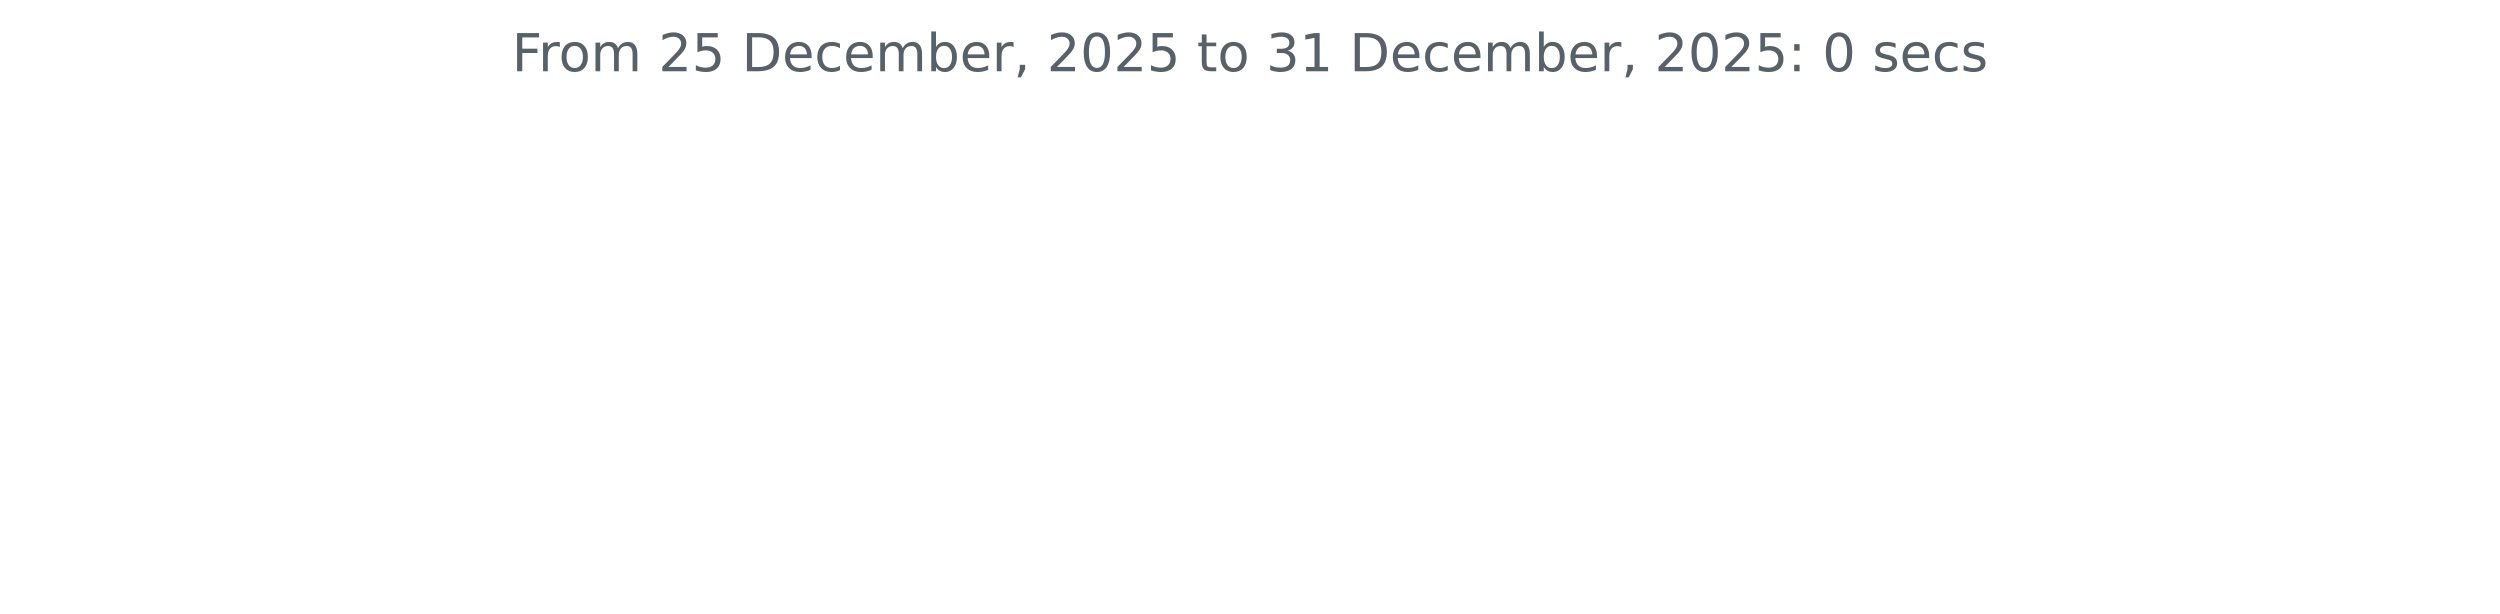
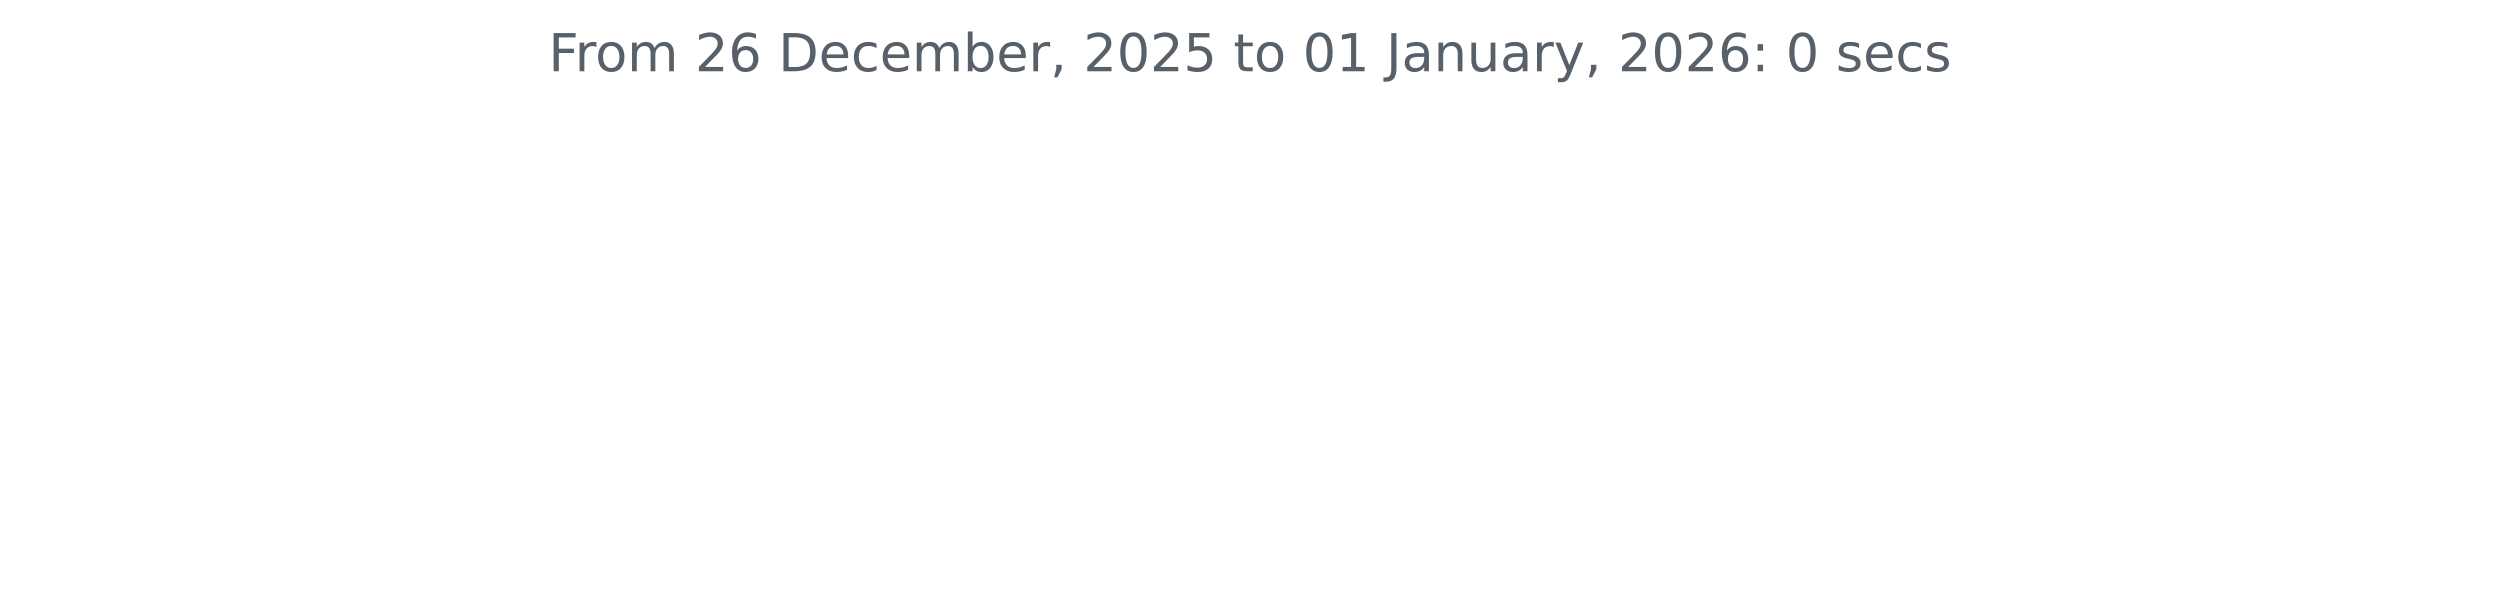
<svg xmlns="http://www.w3.org/2000/svg" xmlns:xlink="http://www.w3.org/1999/xlink" width="572.4pt" height="140.398pt" viewBox="0 0 572.4 140.398" version="1.1">
  <defs>
    <style type="text/css">*{stroke-linejoin: round; stroke-linecap: butt}</style>
  </defs>
  <g id="figure_1">
    <g id="patch_1">
      <path d="M 0 140.398  L 572.4 140.398  L 572.4 0  L 0 0  L 0 140.398  z " style="fill: none" />
    </g>
    <g id="axes_1">
      <g id="matplotlib.axis_1" />
      <g id="matplotlib.axis_2" />
      <g id="text_1">
-         <g style="fill: #586069" transform="translate(117.2175 16.31812) scale(0.12 -0.12)">
+         <g style="fill: #586069" transform="translate(125.5856 16.31812) scale(0.12 -0.12)">
          <defs>
            <path id="DejaVuSans-46" d="M 628 4666  L 3309 4666  L 3309 4134  L 1259 4134  L 1259 2759  L 3109 2759  L 3109 2228  L 1259 2228  L 1259 0  L 628 0  L 628 4666  z " transform="scale(0.015625)" />
            <path id="DejaVuSans-72" d="M 2631 2963  Q 2534 3019 2420 3045  Q 2306 3072 2169 3072  Q 1681 3072 1420 2755  Q 1159 2438 1159 1844  L 1159 0  L 581 0  L 581 3500  L 1159 3500  L 1159 2956  Q 1341 3275 1631 3429  Q 1922 3584 2338 3584  Q 2397 3584 2469 3576  Q 2541 3569 2628 3553  L 2631 2963  z " transform="scale(0.015625)" />
            <path id="DejaVuSans-6f" d="M 1959 3097  Q 1497 3097 1228 2736  Q 959 2375 959 1747  Q 959 1119 1226 758  Q 1494 397 1959 397  Q 2419 397 2687 759  Q 2956 1122 2956 1747  Q 2956 2369 2687 2733  Q 2419 3097 1959 3097  z M 1959 3584  Q 2709 3584 3137 3096  Q 3566 2609 3566 1747  Q 3566 888 3137 398  Q 2709 -91 1959 -91  Q 1206 -91 779 398  Q 353 888 353 1747  Q 353 2609 779 3096  Q 1206 3584 1959 3584  z " transform="scale(0.015625)" />
            <path id="DejaVuSans-6d" d="M 3328 2828  Q 3544 3216 3844 3400  Q 4144 3584 4550 3584  Q 5097 3584 5394 3201  Q 5691 2819 5691 2113  L 5691 0  L 5113 0  L 5113 2094  Q 5113 2597 4934 2840  Q 4756 3084 4391 3084  Q 3944 3084 3684 2787  Q 3425 2491 3425 1978  L 3425 0  L 2847 0  L 2847 2094  Q 2847 2600 2669 2842  Q 2491 3084 2119 3084  Q 1678 3084 1418 2786  Q 1159 2488 1159 1978  L 1159 0  L 581 0  L 581 3500  L 1159 3500  L 1159 2956  Q 1356 3278 1631 3431  Q 1906 3584 2284 3584  Q 2666 3584 2933 3390  Q 3200 3197 3328 2828  z " transform="scale(0.015625)" />
            <path id="DejaVuSans-20" transform="scale(0.015625)" />
            <path id="DejaVuSans-32" d="M 1228 531  L 3431 531  L 3431 0  L 469 0  L 469 531  Q 828 903 1448 1529  Q 2069 2156 2228 2338  Q 2531 2678 2651 2914  Q 2772 3150 2772 3378  Q 2772 3750 2511 3984  Q 2250 4219 1831 4219  Q 1534 4219 1204 4116  Q 875 4013 500 3803  L 500 4441  Q 881 4594 1212 4672  Q 1544 4750 1819 4750  Q 2544 4750 2975 4387  Q 3406 4025 3406 3419  Q 3406 3131 3298 2873  Q 3191 2616 2906 2266  Q 2828 2175 2409 1742  Q 1991 1309 1228 531  z " transform="scale(0.015625)" />
-             <path id="DejaVuSans-35" d="M 691 4666  L 3169 4666  L 3169 4134  L 1269 4134  L 1269 2991  Q 1406 3038 1543 3061  Q 1681 3084 1819 3084  Q 2600 3084 3056 2656  Q 3513 2228 3513 1497  Q 3513 744 3044 326  Q 2575 -91 1722 -91  Q 1428 -91 1123 -41  Q 819 9 494 109  L 494 744  Q 775 591 1075 516  Q 1375 441 1709 441  Q 2250 441 2565 725  Q 2881 1009 2881 1497  Q 2881 1984 2565 2268  Q 2250 2553 1709 2553  Q 1456 2553 1204 2497  Q 953 2441 691 2322  L 691 4666  z " transform="scale(0.015625)" />
+             <path id="DejaVuSans-36" d="M 2113 2584  Q 1688 2584 1439 2293  Q 1191 2003 1191 1497  Q 1191 994 1439 701  Q 1688 409 2113 409  Q 2538 409 2786 701  Q 3034 994 3034 1497  Q 3034 2003 2786 2293  Q 2538 2584 2113 2584  z M 3366 4563  L 3366 3988  Q 3128 4100 2886 4159  Q 2644 4219 2406 4219  Q 1781 4219 1451 3797  Q 1122 3375 1075 2522  Q 1259 2794 1537 2939  Q 1816 3084 2150 3084  Q 2853 3084 3261 2657  Q 3669 2231 3669 1497  Q 3669 778 3244 343  Q 2819 -91 2113 -91  Q 1303 -91 875 529  Q 447 1150 447 2328  Q 447 3434 972 4092  Q 1497 4750 2381 4750  Q 2619 4750 2861 4703  Q 3103 4656 3366 4563  z " transform="scale(0.015625)" />
            <path id="DejaVuSans-44" d="M 1259 4147  L 1259 519  L 2022 519  Q 2988 519 3436 956  Q 3884 1394 3884 2338  Q 3884 3275 3436 3711  Q 2988 4147 2022 4147  L 1259 4147  z M 628 4666  L 1925 4666  Q 3281 4666 3915 4102  Q 4550 3538 4550 2338  Q 4550 1131 3912 565  Q 3275 0 1925 0  L 628 0  L 628 4666  z " transform="scale(0.015625)" />
            <path id="DejaVuSans-65" d="M 3597 1894  L 3597 1613  L 953 1613  Q 991 1019 1311 708  Q 1631 397 2203 397  Q 2534 397 2845 478  Q 3156 559 3463 722  L 3463 178  Q 3153 47 2828 -22  Q 2503 -91 2169 -91  Q 1331 -91 842 396  Q 353 884 353 1716  Q 353 2575 817 3079  Q 1281 3584 2069 3584  Q 2775 3584 3186 3129  Q 3597 2675 3597 1894  z M 3022 2063  Q 3016 2534 2758 2815  Q 2500 3097 2075 3097  Q 1594 3097 1305 2825  Q 1016 2553 972 2059  L 3022 2063  z " transform="scale(0.015625)" />
            <path id="DejaVuSans-63" d="M 3122 3366  L 3122 2828  Q 2878 2963 2633 3030  Q 2388 3097 2138 3097  Q 1578 3097 1268 2742  Q 959 2388 959 1747  Q 959 1106 1268 751  Q 1578 397 2138 397  Q 2388 397 2633 464  Q 2878 531 3122 666  L 3122 134  Q 2881 22 2623 -34  Q 2366 -91 2075 -91  Q 1284 -91 818 406  Q 353 903 353 1747  Q 353 2603 823 3093  Q 1294 3584 2113 3584  Q 2378 3584 2631 3529  Q 2884 3475 3122 3366  z " transform="scale(0.015625)" />
            <path id="DejaVuSans-62" d="M 3116 1747  Q 3116 2381 2855 2742  Q 2594 3103 2138 3103  Q 1681 3103 1420 2742  Q 1159 2381 1159 1747  Q 1159 1113 1420 752  Q 1681 391 2138 391  Q 2594 391 2855 752  Q 3116 1113 3116 1747  z M 1159 2969  Q 1341 3281 1617 3432  Q 1894 3584 2278 3584  Q 2916 3584 3314 3078  Q 3713 2572 3713 1747  Q 3713 922 3314 415  Q 2916 -91 2278 -91  Q 1894 -91 1617 61  Q 1341 213 1159 525  L 1159 0  L 581 0  L 581 4863  L 1159 4863  L 1159 2969  z " transform="scale(0.015625)" />
            <path id="DejaVuSans-2c" d="M 750 794  L 1409 794  L 1409 256  L 897 -744  L 494 -744  L 750 256  L 750 794  z " transform="scale(0.015625)" />
            <path id="DejaVuSans-30" d="M 2034 4250  Q 1547 4250 1301 3770  Q 1056 3291 1056 2328  Q 1056 1369 1301 889  Q 1547 409 2034 409  Q 2525 409 2770 889  Q 3016 1369 3016 2328  Q 3016 3291 2770 3770  Q 2525 4250 2034 4250  z M 2034 4750  Q 2819 4750 3233 4129  Q 3647 3509 3647 2328  Q 3647 1150 3233 529  Q 2819 -91 2034 -91  Q 1250 -91 836 529  Q 422 1150 422 2328  Q 422 3509 836 4129  Q 1250 4750 2034 4750  z " transform="scale(0.015625)" />
+             <path id="DejaVuSans-35" d="M 691 4666  L 3169 4666  L 3169 4134  L 1269 4134  L 1269 2991  Q 1406 3038 1543 3061  Q 1681 3084 1819 3084  Q 2600 3084 3056 2656  Q 3513 2228 3513 1497  Q 3513 744 3044 326  Q 2575 -91 1722 -91  Q 1428 -91 1123 -41  Q 819 9 494 109  L 494 744  Q 775 591 1075 516  Q 1375 441 1709 441  Q 2250 441 2565 725  Q 2881 1009 2881 1497  Q 2881 1984 2565 2268  Q 2250 2553 1709 2553  Q 1456 2553 1204 2497  Q 953 2441 691 2322  L 691 4666  z " transform="scale(0.015625)" />
            <path id="DejaVuSans-74" d="M 1172 4494  L 1172 3500  L 2356 3500  L 2356 3053  L 1172 3053  L 1172 1153  Q 1172 725 1289 603  Q 1406 481 1766 481  L 2356 481  L 2356 0  L 1766 0  Q 1100 0 847 248  Q 594 497 594 1153  L 594 3053  L 172 3053  L 172 3500  L 594 3500  L 594 4494  L 1172 4494  z " transform="scale(0.015625)" />
-             <path id="DejaVuSans-33" d="M 2597 2516  Q 3050 2419 3304 2112  Q 3559 1806 3559 1356  Q 3559 666 3084 287  Q 2609 -91 1734 -91  Q 1441 -91 1130 -33  Q 819 25 488 141  L 488 750  Q 750 597 1062 519  Q 1375 441 1716 441  Q 2309 441 2620 675  Q 2931 909 2931 1356  Q 2931 1769 2642 2001  Q 2353 2234 1838 2234  L 1294 2234  L 1294 2753  L 1863 2753  Q 2328 2753 2575 2939  Q 2822 3125 2822 3475  Q 2822 3834 2567 4026  Q 2313 4219 1838 4219  Q 1578 4219 1281 4162  Q 984 4106 628 3988  L 628 4550  Q 988 4650 1302 4700  Q 1616 4750 1894 4750  Q 2613 4750 3031 4423  Q 3450 4097 3450 3541  Q 3450 3153 3228 2886  Q 3006 2619 2597 2516  z " transform="scale(0.015625)" />
            <path id="DejaVuSans-31" d="M 794 531  L 1825 531  L 1825 4091  L 703 3866  L 703 4441  L 1819 4666  L 2450 4666  L 2450 531  L 3481 531  L 3481 0  L 794 0  L 794 531  z " transform="scale(0.015625)" />
+             <path id="DejaVuSans-4a" d="M 628 4666  L 1259 4666  L 1259 325  Q 1259 -519 939 -900  Q 619 -1281 -91 -1281  L -331 -1281  L -331 -750  L -134 -750  Q 284 -750 456 -515  Q 628 -281 628 325  L 628 4666  z " transform="scale(0.015625)" />
+             <path id="DejaVuSans-61" d="M 2194 1759  Q 1497 1759 1228 1600  Q 959 1441 959 1056  Q 959 750 1161 570  Q 1363 391 1709 391  Q 2188 391 2477 730  Q 2766 1069 2766 1631  L 2766 1759  L 2194 1759  z M 3341 1997  L 3341 0  L 2766 0  L 2766 531  Q 2569 213 2275 61  Q 1981 -91 1556 -91  Q 1019 -91 701 211  Q 384 513 384 1019  Q 384 1609 779 1909  Q 1175 2209 1959 2209  L 2766 2209  L 2766 2266  Q 2766 2663 2505 2880  Q 2244 3097 1772 3097  Q 1472 3097 1187 3025  Q 903 2953 641 2809  L 641 3341  Q 956 3463 1253 3523  Q 1550 3584 1831 3584  Q 2591 3584 2966 3190  Q 3341 2797 3341 1997  z " transform="scale(0.015625)" />
+             <path id="DejaVuSans-6e" d="M 3513 2113  L 3513 0  L 2938 0  L 2938 2094  Q 2938 2591 2744 2837  Q 2550 3084 2163 3084  Q 1697 3084 1428 2787  Q 1159 2491 1159 1978  L 1159 0  L 581 0  L 581 3500  L 1159 3500  L 1159 2956  Q 1366 3272 1645 3428  Q 1925 3584 2291 3584  Q 2894 3584 3203 3211  Q 3513 2838 3513 2113  z " transform="scale(0.015625)" />
+             <path id="DejaVuSans-75" d="M 544 1381  L 544 3500  L 1119 3500  L 1119 1403  Q 1119 906 1312 657  Q 1506 409 1894 409  Q 2359 409 2629 706  Q 2900 1003 2900 1516  L 2900 3500  L 3475 3500  L 3475 0  L 2900 0  L 2900 538  Q 2691 219 2414 64  Q 2138 -91 1772 -91  Q 1169 -91 856 284  Q 544 659 544 1381  z M 1991 3584  L 1991 3584  z " transform="scale(0.015625)" />
+             <path id="DejaVuSans-79" d="M 2059 -325  Q 1816 -950 1584 -1140  Q 1353 -1331 966 -1331  L 506 -1331  L 506 -850  L 844 -850  Q 1081 -850 1212 -737  Q 1344 -625 1503 -206  L 1606 56  L 191 3500  L 800 3500  L 1894 763  L 2988 3500  L 3597 3500  L 2059 -325  z " transform="scale(0.015625)" />
            <path id="DejaVuSans-3a" d="M 750 794  L 1409 794  L 1409 0  L 750 0  L 750 794  z M 750 3309  L 1409 3309  L 1409 2516  L 750 2516  L 750 3309  z " transform="scale(0.015625)" />
            <path id="DejaVuSans-73" d="M 2834 3397  L 2834 2853  Q 2591 2978 2328 3040  Q 2066 3103 1784 3103  Q 1356 3103 1142 2972  Q 928 2841 928 2578  Q 928 2378 1081 2264  Q 1234 2150 1697 2047  L 1894 2003  Q 2506 1872 2764 1633  Q 3022 1394 3022 966  Q 3022 478 2636 193  Q 2250 -91 1575 -91  Q 1294 -91 989 -36  Q 684 19 347 128  L 347 722  Q 666 556 975 473  Q 1284 391 1588 391  Q 1994 391 2212 530  Q 2431 669 2431 922  Q 2431 1156 2273 1281  Q 2116 1406 1581 1522  L 1381 1569  Q 847 1681 609 1914  Q 372 2147 372 2553  Q 372 3047 722 3315  Q 1072 3584 1716 3584  Q 2034 3584 2315 3537  Q 2597 3491 2834 3397  z " transform="scale(0.015625)" />
          </defs>
          <use xlink:href="#DejaVuSans-46" />
          <use xlink:href="#DejaVuSans-72" x="50.27" />
          <use xlink:href="#DejaVuSans-6f" x="89.133" />
          <use xlink:href="#DejaVuSans-6d" x="150.314" />
          <use xlink:href="#DejaVuSans-20" x="247.727" />
          <use xlink:href="#DejaVuSans-32" x="279.514" />
-           <use xlink:href="#DejaVuSans-35" x="343.137" />
+           <use xlink:href="#DejaVuSans-36" x="343.137" />
          <use xlink:href="#DejaVuSans-20" x="406.76" />
          <use xlink:href="#DejaVuSans-44" x="438.547" />
          <use xlink:href="#DejaVuSans-65" x="515.549" />
          <use xlink:href="#DejaVuSans-63" x="577.072" />
          <use xlink:href="#DejaVuSans-65" x="632.053" />
          <use xlink:href="#DejaVuSans-6d" x="693.576" />
          <use xlink:href="#DejaVuSans-62" x="790.988" />
          <use xlink:href="#DejaVuSans-65" x="854.465" />
          <use xlink:href="#DejaVuSans-72" x="915.988" />
          <use xlink:href="#DejaVuSans-2c" x="957.102" />
          <use xlink:href="#DejaVuSans-20" x="988.889" />
          <use xlink:href="#DejaVuSans-32" x="1020.676" />
          <use xlink:href="#DejaVuSans-30" x="1084.299" />
          <use xlink:href="#DejaVuSans-32" x="1147.922" />
          <use xlink:href="#DejaVuSans-35" x="1211.545" />
          <use xlink:href="#DejaVuSans-20" x="1275.168" />
          <use xlink:href="#DejaVuSans-74" x="1306.955" />
          <use xlink:href="#DejaVuSans-6f" x="1346.164" />
          <use xlink:href="#DejaVuSans-20" x="1407.346" />
-           <use xlink:href="#DejaVuSans-33" x="1439.133" />
+           <use xlink:href="#DejaVuSans-30" x="1439.133" />
          <use xlink:href="#DejaVuSans-31" x="1502.756" />
          <use xlink:href="#DejaVuSans-20" x="1566.379" />
-           <use xlink:href="#DejaVuSans-44" x="1598.166" />
-           <use xlink:href="#DejaVuSans-65" x="1675.168" />
-           <use xlink:href="#DejaVuSans-63" x="1736.691" />
-           <use xlink:href="#DejaVuSans-65" x="1791.672" />
-           <use xlink:href="#DejaVuSans-6d" x="1853.195" />
-           <use xlink:href="#DejaVuSans-62" x="1950.607" />
-           <use xlink:href="#DejaVuSans-65" x="2014.084" />
-           <use xlink:href="#DejaVuSans-72" x="2075.607" />
-           <use xlink:href="#DejaVuSans-2c" x="2116.721" />
-           <use xlink:href="#DejaVuSans-20" x="2148.508" />
-           <use xlink:href="#DejaVuSans-32" x="2180.295" />
-           <use xlink:href="#DejaVuSans-30" x="2243.918" />
-           <use xlink:href="#DejaVuSans-32" x="2307.541" />
-           <use xlink:href="#DejaVuSans-35" x="2371.164" />
-           <use xlink:href="#DejaVuSans-3a" x="2434.787" />
-           <use xlink:href="#DejaVuSans-20" x="2468.479" />
-           <use xlink:href="#DejaVuSans-30" x="2500.266" />
-           <use xlink:href="#DejaVuSans-20" x="2563.889" />
-           <use xlink:href="#DejaVuSans-73" x="2595.676" />
-           <use xlink:href="#DejaVuSans-65" x="2647.775" />
-           <use xlink:href="#DejaVuSans-63" x="2709.299" />
-           <use xlink:href="#DejaVuSans-73" x="2764.279" />
+           <use xlink:href="#DejaVuSans-4a" x="1598.166" />
+           <use xlink:href="#DejaVuSans-61" x="1627.658" />
+           <use xlink:href="#DejaVuSans-6e" x="1688.938" />
+           <use xlink:href="#DejaVuSans-75" x="1752.316" />
+           <use xlink:href="#DejaVuSans-61" x="1815.695" />
+           <use xlink:href="#DejaVuSans-72" x="1876.975" />
+           <use xlink:href="#DejaVuSans-79" x="1918.088" />
+           <use xlink:href="#DejaVuSans-2c" x="1977.268" />
+           <use xlink:href="#DejaVuSans-20" x="2009.055" />
+           <use xlink:href="#DejaVuSans-32" x="2040.842" />
+           <use xlink:href="#DejaVuSans-30" x="2104.465" />
+           <use xlink:href="#DejaVuSans-32" x="2168.088" />
+           <use xlink:href="#DejaVuSans-36" x="2231.711" />
+           <use xlink:href="#DejaVuSans-3a" x="2295.334" />
+           <use xlink:href="#DejaVuSans-20" x="2329.025" />
+           <use xlink:href="#DejaVuSans-30" x="2360.812" />
+           <use xlink:href="#DejaVuSans-20" x="2424.436" />
+           <use xlink:href="#DejaVuSans-73" x="2456.223" />
+           <use xlink:href="#DejaVuSans-65" x="2508.322" />
+           <use xlink:href="#DejaVuSans-63" x="2569.846" />
+           <use xlink:href="#DejaVuSans-73" x="2624.826" />
        </g>
      </g>
    </g>
  </g>
</svg>
